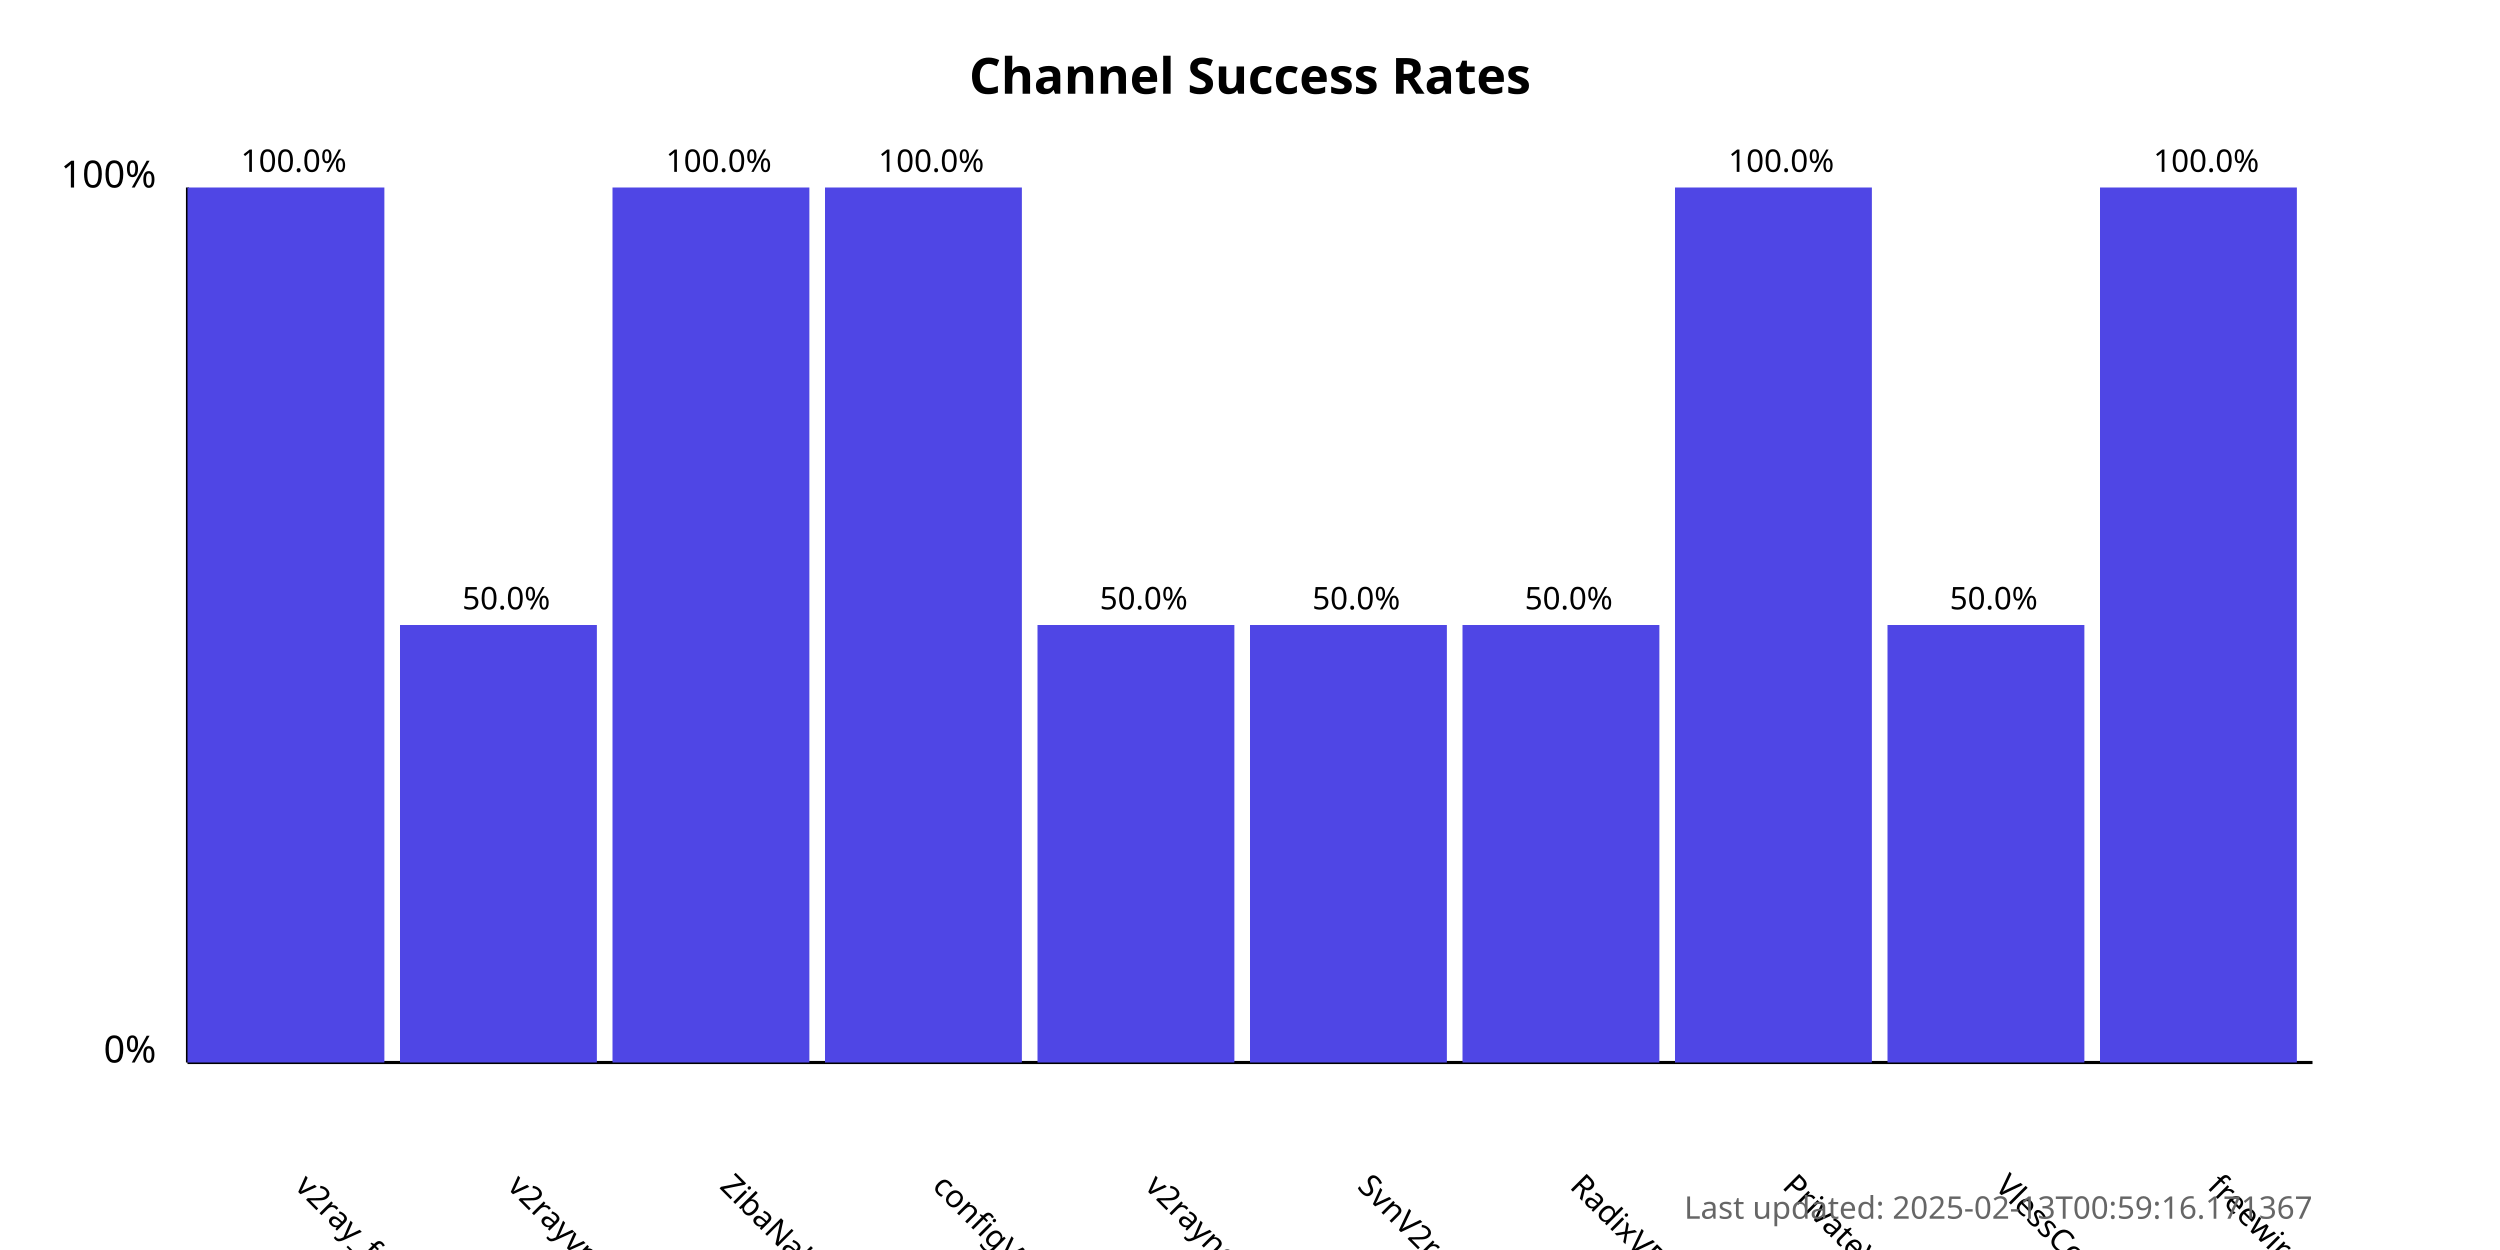
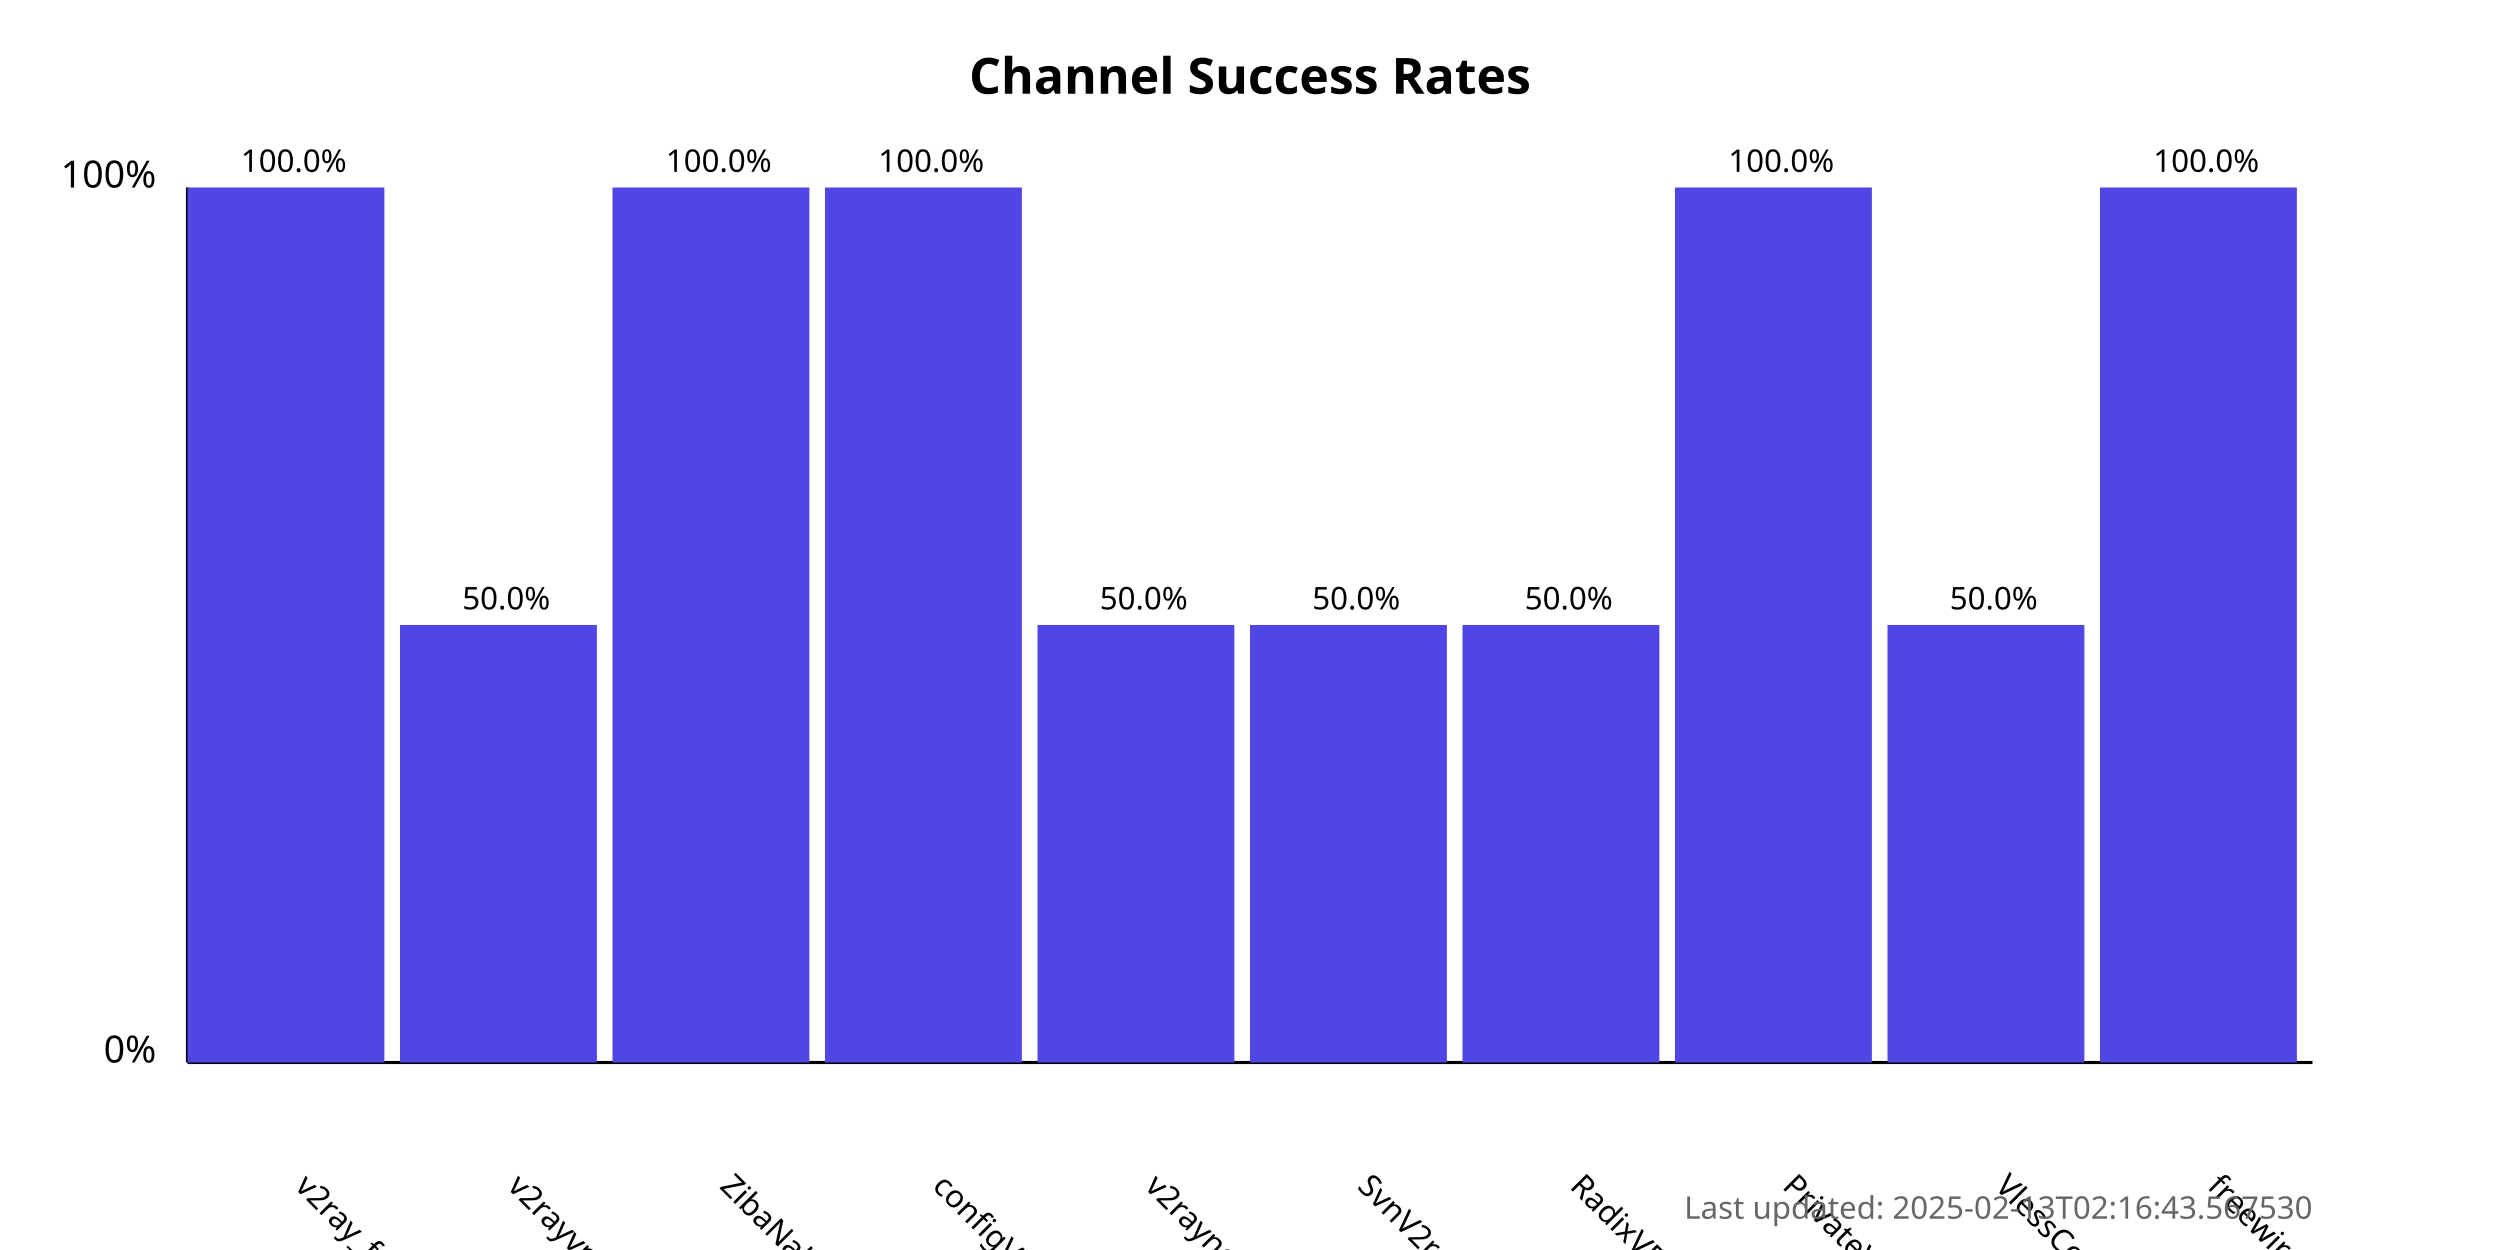
<svg xmlns="http://www.w3.org/2000/svg" width="800" height="400">
  <style>
            .chart-title { font: bold 16px sans-serif; }
            .axis-label { font: 12px sans-serif; }
            .tick-label { font: 10px sans-serif; }
            .bar { fill: #4f46e5; }
            .bar:hover { fill: #6366f1; }
            .timestamp { font: 10px sans-serif; fill: #666; }
        </style>
  <text x="400.0" y="30" text-anchor="middle" class="chart-title">
            Channel Success Rates
        </text>
  <line x1="60" y1="340" x2="60" y2="60" stroke="black" stroke-width="1" />
  <line x1="60" y1="340" x2="740" y2="340" stroke="black" stroke-width="1" />
  <text x="50" y="340" text-anchor="end" class="axis-label">0%</text>
  <text x="50" y="60" text-anchor="end" class="axis-label">100%</text>
  <g>
    <rect x="60" y="60.0" width="63.0" height="280.0" class="bar" />
    <text x="94.0" y="380" transform="rotate(45, 94.0, 380)" text-anchor="start" class="tick-label">
                v2ray_free_conf
            </text>
    <text x="94.0" y="55.0" text-anchor="middle" class="tick-label">
                100.0%
            </text>
  </g>
  <g>
    <rect x="128.0" y="200.0" width="63.0" height="140.0" class="bar" />
    <text x="162.0" y="380" transform="rotate(45, 162.0, 380)" text-anchor="start" class="tick-label">
                v2rayvpno
            </text>
    <text x="162.0" y="195.0" text-anchor="middle" class="tick-label">
                50.0%
            </text>
  </g>
  <g>
    <rect x="196.0" y="60.0" width="63.0" height="280.0" class="bar" />
    <text x="230.0" y="380" transform="rotate(45, 230.0, 380)" text-anchor="start" class="tick-label">
                ZibaNabz
            </text>
    <text x="230.0" y="55.0" text-anchor="middle" class="tick-label">
                100.0%
            </text>
  </g>
  <g>
    <rect x="264.0" y="60.0" width="63.0" height="280.0" class="bar" />
    <text x="298.0" y="380" transform="rotate(45, 298.0, 380)" text-anchor="start" class="tick-label">
                configV2rayForFree
            </text>
    <text x="298.0" y="55.0" text-anchor="middle" class="tick-label">
                100.0%
            </text>
  </g>
  <g>
    <rect x="332.0" y="200.0" width="63.0" height="140.0" class="bar" />
    <text x="366.0" y="380" transform="rotate(45, 366.0, 380)" text-anchor="start" class="tick-label">
                v2rayngvpn
            </text>
    <text x="366.0" y="195.0" text-anchor="middle" class="tick-label">
                50.0%
            </text>
  </g>
  <g>
    <rect x="400.0" y="200.0" width="63.0" height="140.0" class="bar" />
    <text x="434.0" y="380" transform="rotate(45, 434.0, 380)" text-anchor="start" class="tick-label">
                SvnV2ray
            </text>
    <text x="434.0" y="195.0" text-anchor="middle" class="tick-label">
                50.0%
            </text>
  </g>
  <g>
    <rect x="468.0" y="200.0" width="63.0" height="140.0" class="bar" />
    <text x="502.0" y="380" transform="rotate(45, 502.0, 380)" text-anchor="start" class="tick-label">
                RadixVPN
            </text>
    <text x="502.0" y="195.0" text-anchor="middle" class="tick-label">
                50.0%
            </text>
  </g>
  <g>
    <rect x="536.0" y="60.0" width="63.0" height="280.0" class="bar" />
    <text x="570.0" y="380" transform="rotate(45, 570.0, 380)" text-anchor="start" class="tick-label">
                PrivateVPNs
            </text>
    <text x="570.0" y="55.0" text-anchor="middle" class="tick-label">
                100.0%
            </text>
  </g>
  <g>
    <rect x="604.0" y="200.0" width="63.0" height="140.0" class="bar" />
    <text x="638.0" y="380" transform="rotate(45, 638.0, 380)" text-anchor="start" class="tick-label">
                VlessConfig
            </text>
    <text x="638.0" y="195.0" text-anchor="middle" class="tick-label">
                50.0%
            </text>
  </g>
  <g>
    <rect x="672.0" y="60.0" width="63.0" height="280.0" class="bar" />
    <text x="706.0" y="380" transform="rotate(45, 706.0, 380)" text-anchor="start" class="tick-label">
                freewireguard
            </text>
    <text x="706.0" y="55.0" text-anchor="middle" class="tick-label">
                100.0%
            </text>
  </g>
  <text x="740" y="390" text-anchor="end" class="timestamp">
-             Last updated: 2025-02-13T00:59:16.171367
+             Last updated: 2025-02-13T02:16:43.567530
        </text>
</svg>
